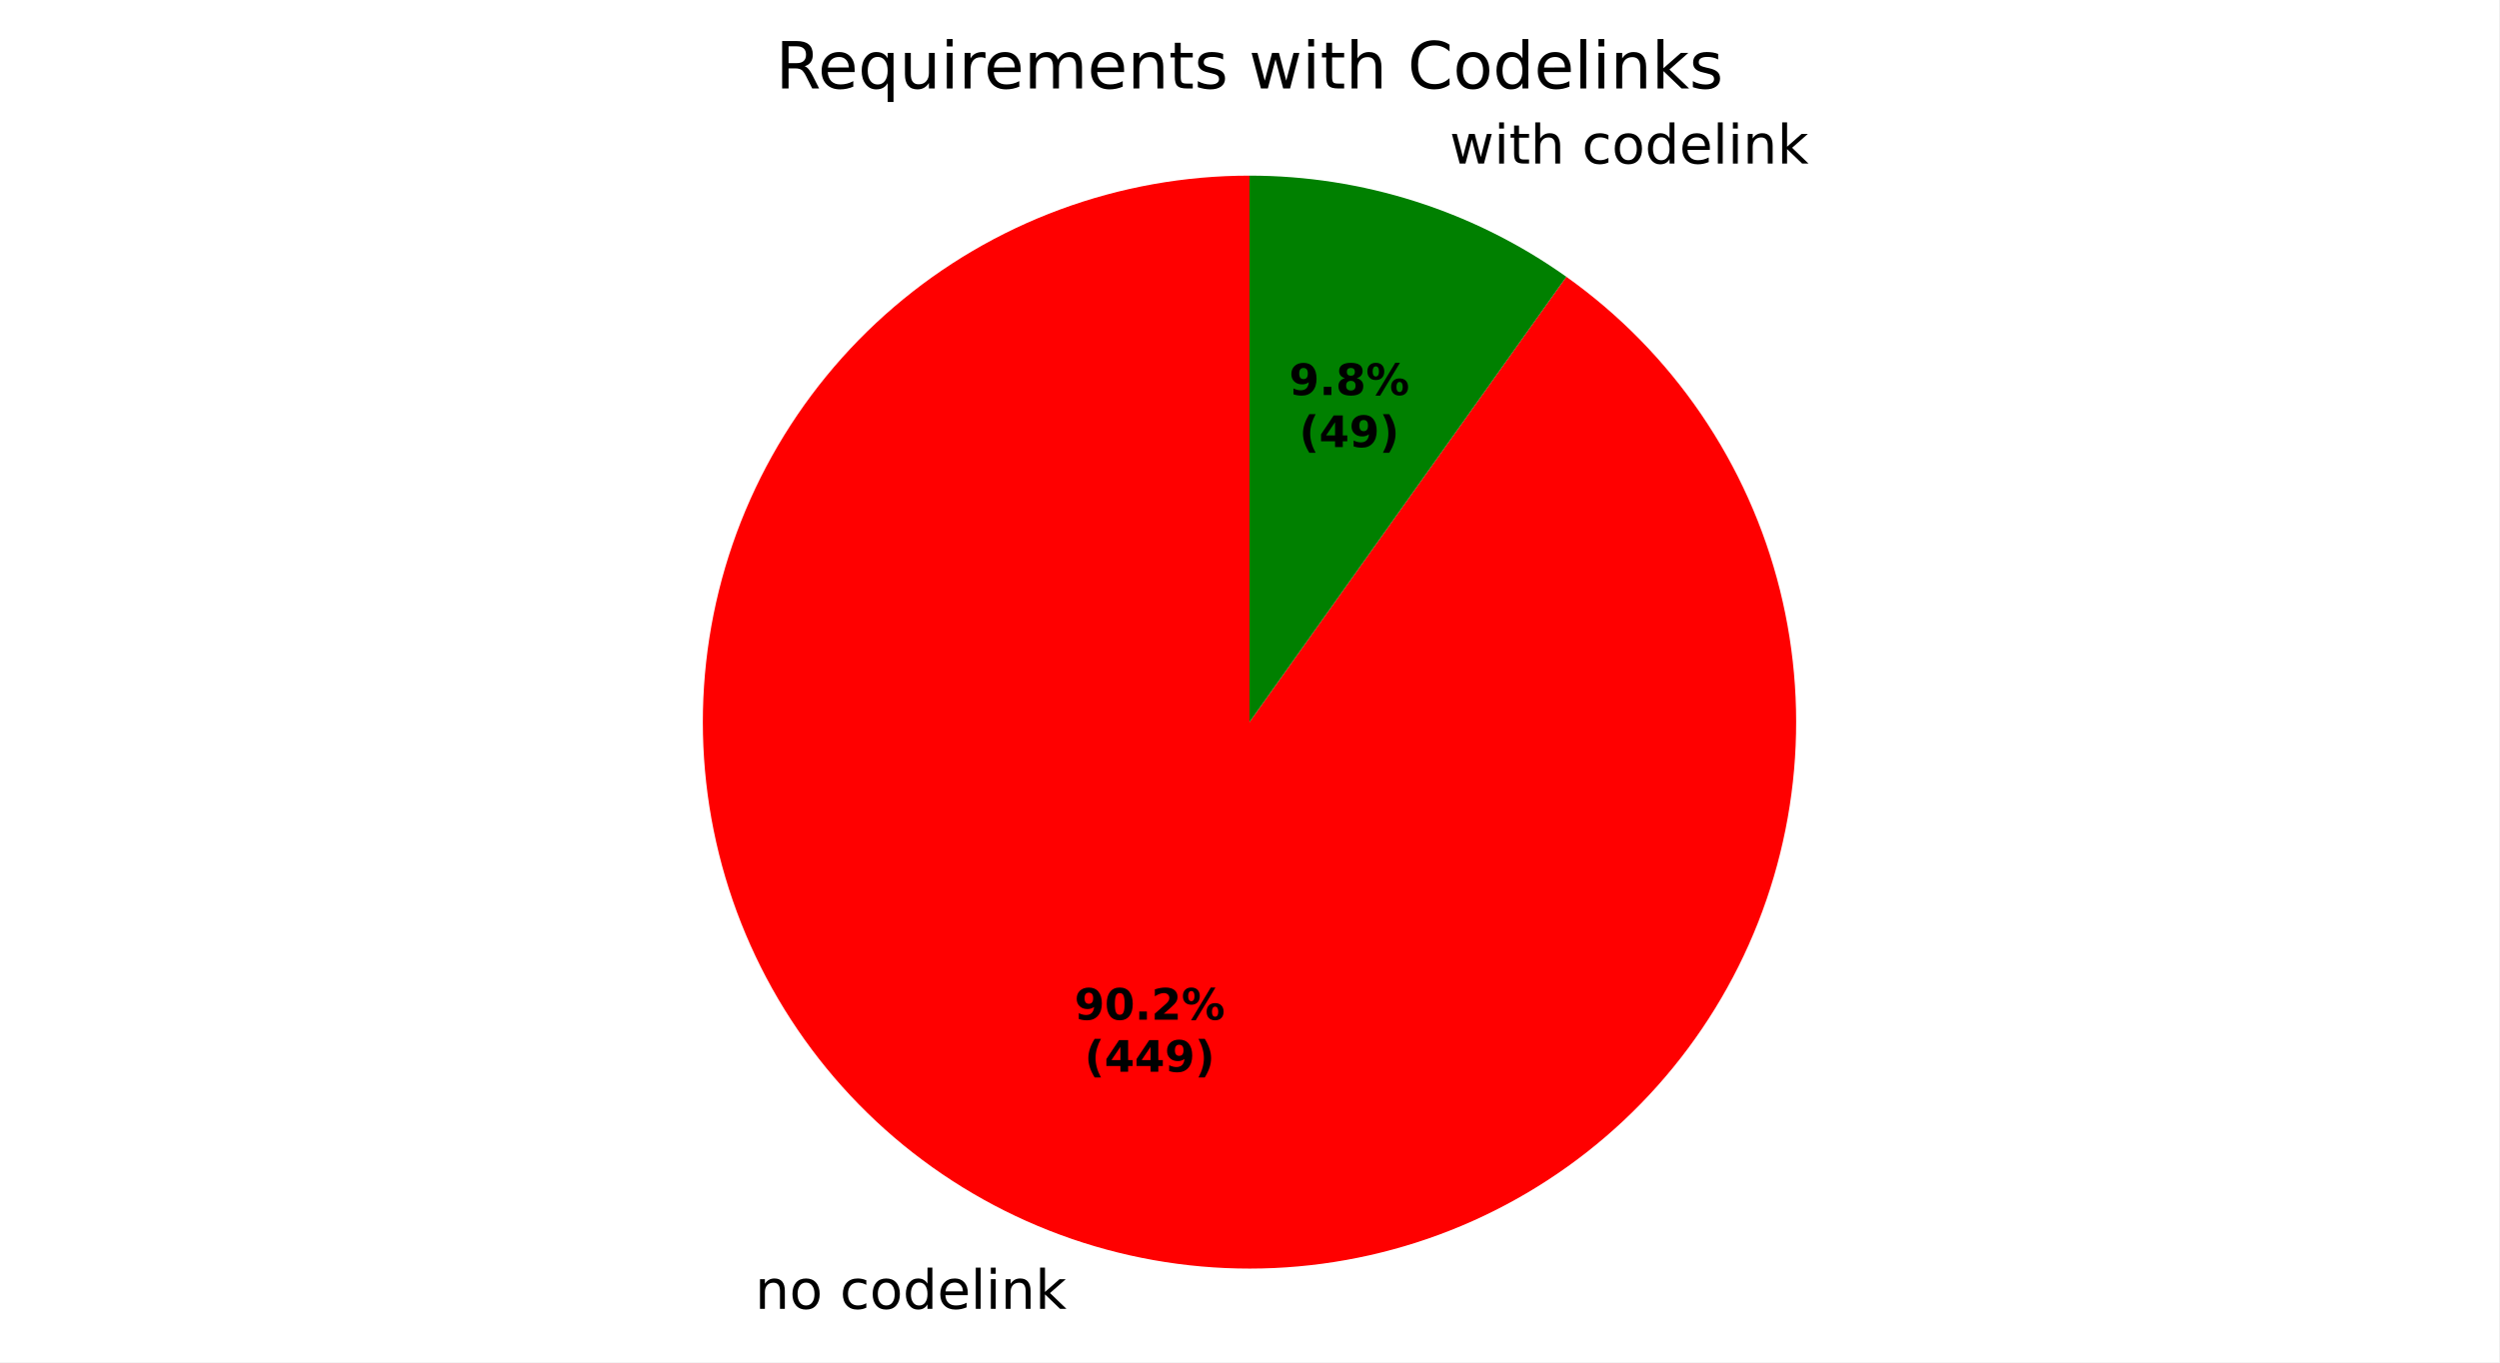
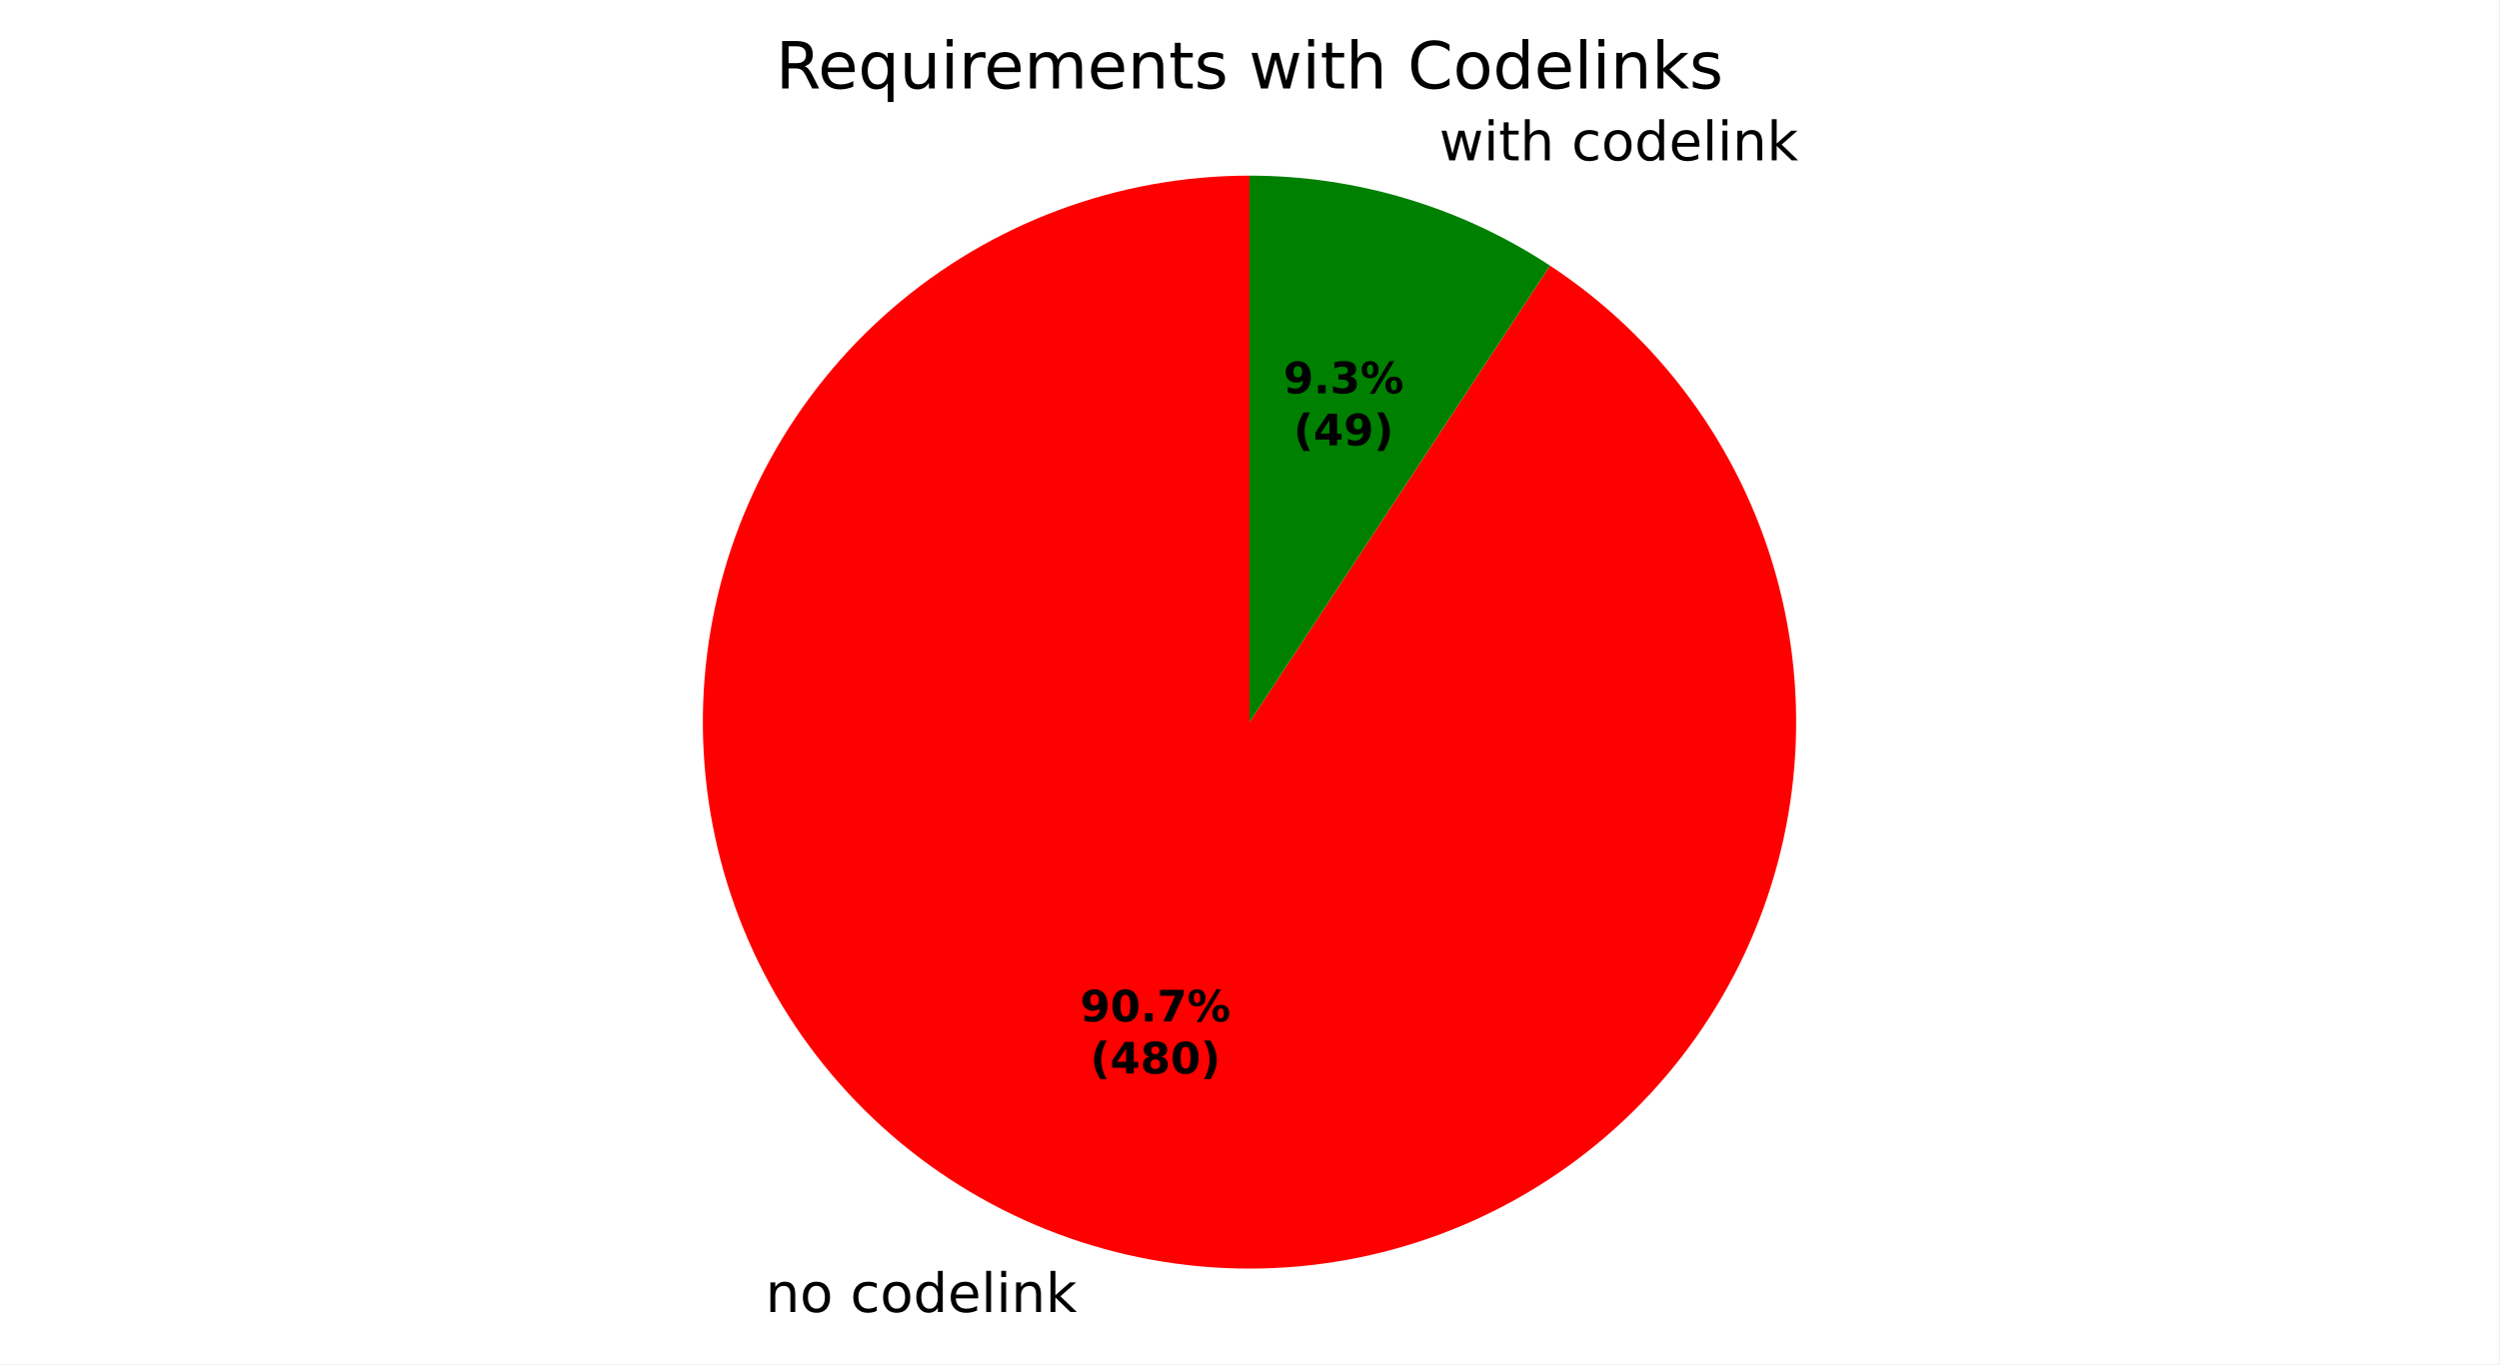
- <svg xmlns="http://www.w3.org/2000/svg" xmlns:xlink="http://www.w3.org/1999/xlink" width="460.8pt" height="251.278pt" viewBox="0 0 460.8 251.278" version="1.1">
+ <svg xmlns="http://www.w3.org/2000/svg" xmlns:xlink="http://www.w3.org/1999/xlink" width="460.8pt" height="251.617pt" viewBox="0 0 460.8 251.617" version="1.1">
  <defs>
    <style type="text/css">*{stroke-linejoin: round; stroke-linecap: butt}</style>
  </defs>
  <g id="figure_1">
    <g id="patch_1">
-       <path d="M 0 251.278  L 460.8 251.278  L 460.8 0  L 0 0  z " style="fill: #ffffff" />
+       <path d="M 0 251.617  L 460.8 251.617  L 460.8 0  L 0 0  z " style="fill: #ffffff" />
    </g>
    <g id="axes_1">
      <g id="patch_2">
-         <path d="M 230.4 32.398  C 218.473 32.398 206.639 34.515 195.452 38.65  C 184.264 42.786 173.899 48.874 164.839 56.632  C 155.779 64.39 148.168 73.694 142.359 84.112  C 136.551 94.529 132.638 105.896 130.802 117.681  C 128.965 129.466 129.236 141.484 131.599 153.175  C 133.963 164.866 138.383 176.045 144.654 186.191  C 150.924 196.337 158.946 205.29 168.345 212.633  C 177.745 219.976 188.373 225.592 199.735 229.221  C 211.097 232.849 223.014 234.432 234.929 233.896  C 246.845 233.36 258.571 230.714 269.561 226.08  C 280.552 221.446 290.633 214.898 299.335 206.741  C 308.037 198.584 315.223 188.947 320.557 178.279  C 325.892 167.611 329.29 156.08 330.595 144.225  C 331.9 132.369 331.09 120.375 328.203 108.802  C 325.317 97.229 320.399 86.26 313.678 76.406  C 306.958 66.552 298.542 57.968 288.823 51.055  L 230.4 133.198  z " style="fill: #ff0000" />
+         <path d="M 230.4 32.398  C 218.396 32.398 206.488 34.542 195.238 38.73  C 183.988 42.917 173.576 49.081 164.493 56.93  C 155.41 64.778 147.802 74.187 142.028 84.711  C 136.254 95.235 132.406 106.706 130.665 118.584  C 128.925 130.461 129.32 142.554 131.832 154.292  C 134.344 166.031 138.933 177.226 145.382 187.351  C 151.831 197.476 160.037 206.367 169.612 213.606  C 179.188 220.846 189.98 226.316 201.48 229.76  C 212.979 233.204 225.002 234.567 236.98 233.783  C 248.959 233 260.701 230.082 271.654 225.17  C 282.607 220.257 292.594 213.427 301.145 205.002  C 309.696 196.577 316.674 186.692 321.749 175.813  C 326.824 164.935 329.915 153.236 330.876 141.271  C 331.838 129.305 330.654 117.264 327.381 105.715  C 324.108 94.165 318.798 83.293 311.702 73.611  C 304.606 63.929 295.837 55.592 285.809 48.993  L 230.4 133.198  z " style="fill: #ff0000" />
      </g>
      <g id="patch_3">
-         <path d="M 288.823 51.055  C 280.342 45.024 270.978 40.342 261.065 37.176  C 251.151 34.01 240.807 32.398 230.4 32.398  L 230.4 133.198  z " style="fill: #008000" />
+         <path d="M 285.809 48.993  C 277.627 43.609 268.703 39.446 259.32 36.636  C 249.937 33.826 240.195 32.398 230.4 32.398  L 230.4 133.198  z " style="fill: #008000" />
      </g>
      <g id="matplotlib.axis_1" />
      <g id="matplotlib.axis_2" />
      <g id="text_1">
-         <g transform="translate(139.2313 241.4209) scale(0.1 -0.1)">
+         <g transform="translate(141.1501 242.0146) scale(0.1 -0.1)">
          <defs>
            <path id="DejaVuSans-51" d="M 3513 2113  L 3513 0  L 2938 0  L 2938 2094  Q 2938 2591 2744 2837  Q 2550 3084 2163 3084  Q 1697 3084 1428 2787  Q 1159 2491 1159 1978  L 1159 0  L 581 0  L 581 3500  L 1159 3500  L 1159 2956  Q 1366 3272 1645 3428  Q 1925 3584 2291 3584  Q 2894 3584 3203 3211  Q 3513 2838 3513 2113  z " transform="scale(0.015625)" />
            <path id="DejaVuSans-52" d="M 1959 3097  Q 1497 3097 1228 2736  Q 959 2375 959 1747  Q 959 1119 1226 758  Q 1494 397 1959 397  Q 2419 397 2687 759  Q 2956 1122 2956 1747  Q 2956 2369 2687 2733  Q 2419 3097 1959 3097  z M 1959 3584  Q 2709 3584 3137 3096  Q 3566 2609 3566 1747  Q 3566 888 3137 398  Q 2709 -91 1959 -91  Q 1206 -91 779 398  Q 353 888 353 1747  Q 353 2609 779 3096  Q 1206 3584 1959 3584  z " transform="scale(0.015625)" />
            <path id="DejaVuSans-3" transform="scale(0.015625)" />
            <path id="DejaVuSans-46" d="M 3122 3366  L 3122 2828  Q 2878 2963 2633 3030  Q 2388 3097 2138 3097  Q 1578 3097 1268 2742  Q 959 2388 959 1747  Q 959 1106 1268 751  Q 1578 397 2138 397  Q 2388 397 2633 464  Q 2878 531 3122 666  L 3122 134  Q 2881 22 2623 -34  Q 2366 -91 2075 -91  Q 1284 -91 818 406  Q 353 903 353 1747  Q 353 2603 823 3093  Q 1294 3584 2113 3584  Q 2378 3584 2631 3529  Q 2884 3475 3122 3366  z " transform="scale(0.015625)" />
            <path id="DejaVuSans-47" d="M 2906 2969  L 2906 4863  L 3481 4863  L 3481 0  L 2906 0  L 2906 525  Q 2725 213 2448 61  Q 2172 -91 1784 -91  Q 1150 -91 751 415  Q 353 922 353 1747  Q 353 2572 751 3078  Q 1150 3584 1784 3584  Q 2172 3584 2448 3432  Q 2725 3281 2906 2969  z M 947 1747  Q 947 1113 1208 752  Q 1469 391 1925 391  Q 2381 391 2643 752  Q 2906 1113 2906 1747  Q 2906 2381 2643 2742  Q 2381 3103 1925 3103  Q 1469 3103 1208 2742  Q 947 2381 947 1747  z " transform="scale(0.015625)" />
            <path id="DejaVuSans-48" d="M 3597 1894  L 3597 1613  L 953 1613  Q 991 1019 1311 708  Q 1631 397 2203 397  Q 2534 397 2845 478  Q 3156 559 3463 722  L 3463 178  Q 3153 47 2828 -22  Q 2503 -91 2169 -91  Q 1331 -91 842 396  Q 353 884 353 1716  Q 353 2575 817 3079  Q 1281 3584 2069 3584  Q 2775 3584 3186 3129  Q 3597 2675 3597 1894  z M 3022 2063  Q 3016 2534 2758 2815  Q 2500 3097 2075 3097  Q 1594 3097 1305 2825  Q 1016 2553 972 2059  L 3022 2063  z " transform="scale(0.015625)" />
            <path id="DejaVuSans-4f" d="M 603 4863  L 1178 4863  L 1178 0  L 603 0  L 603 4863  z " transform="scale(0.015625)" />
            <path id="DejaVuSans-4c" d="M 603 3500  L 1178 3500  L 1178 0  L 603 0  L 603 3500  z M 603 4863  L 1178 4863  L 1178 4134  L 603 4134  L 603 4863  z " transform="scale(0.015625)" />
            <path id="DejaVuSans-4e" d="M 581 4863  L 1159 4863  L 1159 1991  L 2875 3500  L 3609 3500  L 1753 1863  L 3688 0  L 2938 0  L 1159 1709  L 1159 0  L 581 0  L 581 4863  z " transform="scale(0.015625)" />
          </defs>
          <use xlink:href="#DejaVuSans-51" />
          <use xlink:href="#DejaVuSans-52" transform="translate(63.375 0)" />
          <use xlink:href="#DejaVuSans-3" transform="translate(124.5625 0)" />
          <use xlink:href="#DejaVuSans-46" transform="translate(156.3438 0)" />
          <use xlink:href="#DejaVuSans-52" transform="translate(211.3281 0)" />
          <use xlink:href="#DejaVuSans-47" transform="translate(272.5156 0)" />
          <use xlink:href="#DejaVuSans-48" transform="translate(336 0)" />
          <use xlink:href="#DejaVuSans-4f" transform="translate(397.5312 0)" />
          <use xlink:href="#DejaVuSans-4c" transform="translate(425.3125 0)" />
          <use xlink:href="#DejaVuSans-51" transform="translate(453.0938 0)" />
          <use xlink:href="#DejaVuSans-4e" transform="translate(516.4688 0)" />
        </g>
      </g>
      <g id="text_2">
-         <g transform="translate(264.1312 30.17145) scale(0.1 -0.1)">
+         <g transform="translate(262.2124 29.57779) scale(0.1 -0.1)">
          <defs>
            <path id="DejaVuSans-5a" d="M 269 3500  L 844 3500  L 1563 769  L 2278 3500  L 2956 3500  L 3675 769  L 4391 3500  L 4966 3500  L 4050 0  L 3372 0  L 2619 2869  L 1863 0  L 1184 0  L 269 3500  z " transform="scale(0.015625)" />
            <path id="DejaVuSans-57" d="M 1172 4494  L 1172 3500  L 2356 3500  L 2356 3053  L 1172 3053  L 1172 1153  Q 1172 725 1289 603  Q 1406 481 1766 481  L 2356 481  L 2356 0  L 1766 0  Q 1100 0 847 248  Q 594 497 594 1153  L 594 3053  L 172 3053  L 172 3500  L 594 3500  L 594 4494  L 1172 4494  z " transform="scale(0.015625)" />
            <path id="DejaVuSans-4b" d="M 3513 2113  L 3513 0  L 2938 0  L 2938 2094  Q 2938 2591 2744 2837  Q 2550 3084 2163 3084  Q 1697 3084 1428 2787  Q 1159 2491 1159 1978  L 1159 0  L 581 0  L 581 4863  L 1159 4863  L 1159 2956  Q 1366 3272 1645 3428  Q 1925 3584 2291 3584  Q 2894 3584 3203 3211  Q 3513 2838 3513 2113  z " transform="scale(0.015625)" />
          </defs>
          <use xlink:href="#DejaVuSans-3" />
          <use xlink:href="#DejaVuSans-5a" transform="translate(31.78125 0)" />
          <use xlink:href="#DejaVuSans-4c" transform="translate(113.5625 0)" />
          <use xlink:href="#DejaVuSans-57" transform="translate(141.3438 0)" />
          <use xlink:href="#DejaVuSans-4b" transform="translate(180.5469 0)" />
          <use xlink:href="#DejaVuSans-3" transform="translate(243.9219 0)" />
          <use xlink:href="#DejaVuSans-46" transform="translate(275.7031 0)" />
          <use xlink:href="#DejaVuSans-52" transform="translate(330.6875 0)" />
          <use xlink:href="#DejaVuSans-47" transform="translate(391.875 0)" />
          <use xlink:href="#DejaVuSans-48" transform="translate(455.3594 0)" />
          <use xlink:href="#DejaVuSans-4f" transform="translate(516.8906 0)" />
          <use xlink:href="#DejaVuSans-4c" transform="translate(544.6719 0)" />
          <use xlink:href="#DejaVuSans-51" transform="translate(572.4531 0)" />
          <use xlink:href="#DejaVuSans-4e" transform="translate(635.8281 0)" />
        </g>
      </g>
      <g id="text_3">
-         <g transform="translate(198.1243 188.089) scale(0.08 -0.08)">
+         <g transform="translate(199.1709 188.4128) scale(0.08 -0.08)">
          <defs>
            <path id="DejaVuSans-Bold-1c" d="M 641 103  L 641 966  Q 928 831 1190 764  Q 1453 697 1709 697  Q 2247 697 2547 995  Q 2847 1294 2900 1881  Q 2688 1725 2447 1647  Q 2206 1569 1925 1569  Q 1209 1569 770 1986  Q 331 2403 331 3084  Q 331 3838 820 4291  Q 1309 4744 2131 4744  Q 3044 4744 3544 4128  Q 4044 3513 4044 2388  Q 4044 1231 3459 570  Q 2875 -91 1856 -91  Q 1528 -91 1228 -42  Q 928 6 641 103  z M 2125 2350  Q 2441 2350 2600 2554  Q 2759 2759 2759 3169  Q 2759 3575 2600 3781  Q 2441 3988 2125 3988  Q 1809 3988 1650 3781  Q 1491 3575 1491 3169  Q 1491 2759 1650 2554  Q 1809 2350 2125 2350  z " transform="scale(0.015625)" />
            <path id="DejaVuSans-Bold-13" d="M 2944 2338  Q 2944 3213 2780 3570  Q 2616 3928 2228 3928  Q 1841 3928 1675 3570  Q 1509 3213 1509 2338  Q 1509 1453 1675 1090  Q 1841 728 2228 728  Q 2613 728 2778 1090  Q 2944 1453 2944 2338  z M 4147 2328  Q 4147 1169 3647 539  Q 3147 -91 2228 -91  Q 1306 -91 806 539  Q 306 1169 306 2328  Q 306 3491 806 4120  Q 1306 4750 2228 4750  Q 3147 4750 3647 4120  Q 4147 3491 4147 2328  z " transform="scale(0.015625)" />
            <path id="DejaVuSans-Bold-11" d="M 653 1209  L 1778 1209  L 1778 0  L 653 0  L 653 1209  z " transform="scale(0.015625)" />
-             <path id="DejaVuSans-Bold-15" d="M 1844 884  L 3897 884  L 3897 0  L 506 0  L 506 884  L 2209 2388  Q 2438 2594 2547 2791  Q 2656 2988 2656 3200  Q 2656 3528 2436 3728  Q 2216 3928 1850 3928  Q 1569 3928 1234 3808  Q 900 3688 519 3450  L 519 4475  Q 925 4609 1322 4679  Q 1719 4750 2100 4750  Q 2938 4750 3402 4381  Q 3866 4013 3866 3353  Q 3866 2972 3669 2642  Q 3472 2313 2841 1759  L 1844 884  z " transform="scale(0.015625)" />
+             <path id="DejaVuSans-Bold-1a" d="M 428 4666  L 3944 4666  L 3944 3988  L 2125 0  L 953 0  L 2675 3781  L 428 3781  L 428 4666  z " transform="scale(0.015625)" />
            <path id="DejaVuSans-Bold-8" d="M 4959 1925  Q 4738 1925 4616 1733  Q 4494 1541 4494 1184  Q 4494 825 4614 633  Q 4734 441 4959 441  Q 5184 441 5303 633  Q 5422 825 5422 1184  Q 5422 1541 5301 1733  Q 5181 1925 4959 1925  z M 4959 2450  Q 5541 2450 5875 2112  Q 6209 1775 6209 1184  Q 6209 594 5875 251  Q 5541 -91 4959 -91  Q 4378 -91 4042 251  Q 3706 594 3706 1184  Q 3706 1772 4042 2111  Q 4378 2450 4959 2450  z M 2094 -91  L 1403 -91  L 4319 4750  L 5013 4750  L 2094 -91  z M 1453 4750  Q 2034 4750 2367 4411  Q 2700 4072 2700 3481  Q 2700 2891 2367 2550  Q 2034 2209 1453 2209  Q 872 2209 539 2550  Q 206 2891 206 3481  Q 206 4072 539 4411  Q 872 4750 1453 4750  z M 1453 4225  Q 1228 4225 1106 4031  Q 984 3838 984 3481  Q 984 3122 1106 2926  Q 1228 2731 1453 2731  Q 1678 2731 1798 2926  Q 1919 3122 1919 3481  Q 1919 3838 1797 4031  Q 1675 4225 1453 4225  z " transform="scale(0.015625)" />
          </defs>
          <use xlink:href="#DejaVuSans-Bold-1c" />
          <use xlink:href="#DejaVuSans-Bold-13" transform="translate(69.57812 0)" />
          <use xlink:href="#DejaVuSans-Bold-11" transform="translate(139.1562 0)" />
-           <use xlink:href="#DejaVuSans-Bold-15" transform="translate(177.1406 0)" />
+           <use xlink:href="#DejaVuSans-Bold-1a" transform="translate(177.1406 0)" />
          <use xlink:href="#DejaVuSans-Bold-8" transform="translate(246.7188 0)" />
        </g>
-         <g transform="translate(199.9955 197.6905) scale(0.08 -0.08)">
+         <g transform="translate(201.0421 198.0143) scale(0.08 -0.08)">
          <defs>
            <path id="DejaVuSans-Bold-b" d="M 2413 -844  L 1484 -844  Q 1006 -72 778 623  Q 550 1319 550 2003  Q 550 2688 779 3389  Q 1009 4091 1484 4856  L 2413 4856  Q 2013 4116 1813 3408  Q 1613 2700 1613 2009  Q 1613 1319 1811 609  Q 2009 -100 2413 -844  z " transform="scale(0.015625)" />
            <path id="DejaVuSans-Bold-17" d="M 2356 3675  L 1038 1722  L 2356 1722  L 2356 3675  z M 2156 4666  L 3494 4666  L 3494 1722  L 4159 1722  L 4159 850  L 3494 850  L 3494 0  L 2356 0  L 2356 850  L 288 850  L 288 1881  L 2156 4666  z " transform="scale(0.015625)" />
+             <path id="DejaVuSans-Bold-1b" d="M 2228 2088  Q 1891 2088 1709 1903  Q 1528 1719 1528 1375  Q 1528 1031 1709 848  Q 1891 666 2228 666  Q 2563 666 2741 848  Q 2919 1031 2919 1375  Q 2919 1722 2741 1905  Q 2563 2088 2228 2088  z M 1350 2484  Q 925 2613 709 2878  Q 494 3144 494 3541  Q 494 4131 934 4440  Q 1375 4750 2228 4750  Q 3075 4750 3515 4442  Q 3956 4134 3956 3541  Q 3956 3144 3739 2878  Q 3522 2613 3097 2484  Q 3572 2353 3814 2058  Q 4056 1763 4056 1313  Q 4056 619 3595 264  Q 3134 -91 2228 -91  Q 1319 -91 855 264  Q 391 619 391 1313  Q 391 1763 633 2058  Q 875 2353 1350 2484  z M 1631 3419  Q 1631 3141 1786 2991  Q 1941 2841 2228 2841  Q 2509 2841 2662 2991  Q 2816 3141 2816 3419  Q 2816 3697 2662 3845  Q 2509 3994 2228 3994  Q 1941 3994 1786 3844  Q 1631 3694 1631 3419  z " transform="scale(0.015625)" />
            <path id="DejaVuSans-Bold-c" d="M 513 -844  Q 913 -100 1113 609  Q 1313 1319 1313 2009  Q 1313 2700 1113 3408  Q 913 4116 513 4856  L 1441 4856  Q 1916 4091 2145 3389  Q 2375 2688 2375 2003  Q 2375 1319 2147 623  Q 1919 -72 1441 -844  L 513 -844  z " transform="scale(0.015625)" />
          </defs>
          <use xlink:href="#DejaVuSans-Bold-b" />
          <use xlink:href="#DejaVuSans-Bold-17" transform="translate(45.70312 0)" />
-           <use xlink:href="#DejaVuSans-Bold-17" transform="translate(115.2812 0)" />
-           <use xlink:href="#DejaVuSans-Bold-1c" transform="translate(184.8594 0)" />
+           <use xlink:href="#DejaVuSans-Bold-1b" transform="translate(115.2812 0)" />
+           <use xlink:href="#DejaVuSans-Bold-13" transform="translate(184.8594 0)" />
          <use xlink:href="#DejaVuSans-Bold-c" transform="translate(254.4375 0)" />
        </g>
      </g>
      <g id="text_4">
-         <g transform="translate(237.7051 72.86198) scale(0.08 -0.08)">
+         <g transform="translate(236.6585 72.53817) scale(0.08 -0.08)">
          <defs>
-             <path id="DejaVuSans-Bold-1b" d="M 2228 2088  Q 1891 2088 1709 1903  Q 1528 1719 1528 1375  Q 1528 1031 1709 848  Q 1891 666 2228 666  Q 2563 666 2741 848  Q 2919 1031 2919 1375  Q 2919 1722 2741 1905  Q 2563 2088 2228 2088  z M 1350 2484  Q 925 2613 709 2878  Q 494 3144 494 3541  Q 494 4131 934 4440  Q 1375 4750 2228 4750  Q 3075 4750 3515 4442  Q 3956 4134 3956 3541  Q 3956 3144 3739 2878  Q 3522 2613 3097 2484  Q 3572 2353 3814 2058  Q 4056 1763 4056 1313  Q 4056 619 3595 264  Q 3134 -91 2228 -91  Q 1319 -91 855 264  Q 391 619 391 1313  Q 391 1763 633 2058  Q 875 2353 1350 2484  z M 1631 3419  Q 1631 3141 1786 2991  Q 1941 2841 2228 2841  Q 2509 2841 2662 2991  Q 2816 3141 2816 3419  Q 2816 3697 2662 3845  Q 2509 3994 2228 3994  Q 1941 3994 1786 3844  Q 1631 3694 1631 3419  z " transform="scale(0.015625)" />
+             <path id="DejaVuSans-Bold-16" d="M 2981 2516  Q 3453 2394 3698 2092  Q 3944 1791 3944 1325  Q 3944 631 3412 270  Q 2881 -91 1863 -91  Q 1503 -91 1142 -33  Q 781 25 428 141  L 428 1069  Q 766 900 1098 814  Q 1431 728 1753 728  Q 2231 728 2486 893  Q 2741 1059 2741 1369  Q 2741 1688 2480 1852  Q 2219 2016 1709 2016  L 1228 2016  L 1228 2791  L 1734 2791  Q 2188 2791 2409 2933  Q 2631 3075 2631 3366  Q 2631 3634 2415 3781  Q 2200 3928 1806 3928  Q 1516 3928 1219 3862  Q 922 3797 628 3669  L 628 4550  Q 984 4650 1334 4700  Q 1684 4750 2022 4750  Q 2931 4750 3382 4451  Q 3834 4153 3834 3553  Q 3834 3144 3618 2883  Q 3403 2622 2981 2516  z " transform="scale(0.015625)" />
          </defs>
          <use xlink:href="#DejaVuSans-Bold-1c" />
          <use xlink:href="#DejaVuSans-Bold-11" transform="translate(69.57812 0)" />
-           <use xlink:href="#DejaVuSans-Bold-1b" transform="translate(107.5625 0)" />
+           <use xlink:href="#DejaVuSans-Bold-16" transform="translate(107.5625 0)" />
          <use xlink:href="#DejaVuSans-Bold-8" transform="translate(177.1406 0)" />
        </g>
-         <g transform="translate(239.5763 82.46355) scale(0.08 -0.08)">
+         <g transform="translate(238.5297 82.13974) scale(0.08 -0.08)">
          <use xlink:href="#DejaVuSans-Bold-b" />
          <use xlink:href="#DejaVuSans-Bold-17" transform="translate(45.70312 0)" />
          <use xlink:href="#DejaVuSans-Bold-1c" transform="translate(115.2812 0)" />
          <use xlink:href="#DejaVuSans-Bold-c" transform="translate(184.8594 0)" />
        </g>
      </g>
      <g id="text_5">
        <g transform="translate(143.0466 16.31812) scale(0.12 -0.12)">
          <defs>
            <path id="DejaVuSans-35" d="M 2841 2188  Q 3044 2119 3236 1894  Q 3428 1669 3622 1275  L 4263 0  L 3584 0  L 2988 1197  Q 2756 1666 2539 1819  Q 2322 1972 1947 1972  L 1259 1972  L 1259 0  L 628 0  L 628 4666  L 2053 4666  Q 2853 4666 3247 4331  Q 3641 3997 3641 3322  Q 3641 2881 3436 2590  Q 3231 2300 2841 2188  z M 1259 4147  L 1259 2491  L 2053 2491  Q 2509 2491 2742 2702  Q 2975 2913 2975 3322  Q 2975 3731 2742 3939  Q 2509 4147 2053 4147  L 1259 4147  z " transform="scale(0.015625)" />
            <path id="DejaVuSans-54" d="M 947 1747  Q 947 1113 1208 752  Q 1469 391 1925 391  Q 2381 391 2643 752  Q 2906 1113 2906 1747  Q 2906 2381 2643 2742  Q 2381 3103 1925 3103  Q 1469 3103 1208 2742  Q 947 2381 947 1747  z M 2906 525  Q 2725 213 2448 61  Q 2172 -91 1784 -91  Q 1150 -91 751 415  Q 353 922 353 1747  Q 353 2572 751 3078  Q 1150 3584 1784 3584  Q 2172 3584 2448 3432  Q 2725 3281 2906 2969  L 2906 3500  L 3481 3500  L 3481 -1331  L 2906 -1331  L 2906 525  z " transform="scale(0.015625)" />
            <path id="DejaVuSans-58" d="M 544 1381  L 544 3500  L 1119 3500  L 1119 1403  Q 1119 906 1312 657  Q 1506 409 1894 409  Q 2359 409 2629 706  Q 2900 1003 2900 1516  L 2900 3500  L 3475 3500  L 3475 0  L 2900 0  L 2900 538  Q 2691 219 2414 64  Q 2138 -91 1772 -91  Q 1169 -91 856 284  Q 544 659 544 1381  z M 1991 3584  L 1991 3584  z " transform="scale(0.015625)" />
            <path id="DejaVuSans-55" d="M 2631 2963  Q 2534 3019 2420 3045  Q 2306 3072 2169 3072  Q 1681 3072 1420 2755  Q 1159 2438 1159 1844  L 1159 0  L 581 0  L 581 3500  L 1159 3500  L 1159 2956  Q 1341 3275 1631 3429  Q 1922 3584 2338 3584  Q 2397 3584 2469 3576  Q 2541 3569 2628 3553  L 2631 2963  z " transform="scale(0.015625)" />
            <path id="DejaVuSans-50" d="M 3328 2828  Q 3544 3216 3844 3400  Q 4144 3584 4550 3584  Q 5097 3584 5394 3201  Q 5691 2819 5691 2113  L 5691 0  L 5113 0  L 5113 2094  Q 5113 2597 4934 2840  Q 4756 3084 4391 3084  Q 3944 3084 3684 2787  Q 3425 2491 3425 1978  L 3425 0  L 2847 0  L 2847 2094  Q 2847 2600 2669 2842  Q 2491 3084 2119 3084  Q 1678 3084 1418 2786  Q 1159 2488 1159 1978  L 1159 0  L 581 0  L 581 3500  L 1159 3500  L 1159 2956  Q 1356 3278 1631 3431  Q 1906 3584 2284 3584  Q 2666 3584 2933 3390  Q 3200 3197 3328 2828  z " transform="scale(0.015625)" />
            <path id="DejaVuSans-56" d="M 2834 3397  L 2834 2853  Q 2591 2978 2328 3040  Q 2066 3103 1784 3103  Q 1356 3103 1142 2972  Q 928 2841 928 2578  Q 928 2378 1081 2264  Q 1234 2150 1697 2047  L 1894 2003  Q 2506 1872 2764 1633  Q 3022 1394 3022 966  Q 3022 478 2636 193  Q 2250 -91 1575 -91  Q 1294 -91 989 -36  Q 684 19 347 128  L 347 722  Q 666 556 975 473  Q 1284 391 1588 391  Q 1994 391 2212 530  Q 2431 669 2431 922  Q 2431 1156 2273 1281  Q 2116 1406 1581 1522  L 1381 1569  Q 847 1681 609 1914  Q 372 2147 372 2553  Q 372 3047 722 3315  Q 1072 3584 1716 3584  Q 2034 3584 2315 3537  Q 2597 3491 2834 3397  z " transform="scale(0.015625)" />
            <path id="DejaVuSans-26" d="M 4122 4306  L 4122 3641  Q 3803 3938 3442 4084  Q 3081 4231 2675 4231  Q 1875 4231 1450 3742  Q 1025 3253 1025 2328  Q 1025 1406 1450 917  Q 1875 428 2675 428  Q 3081 428 3442 575  Q 3803 722 4122 1019  L 4122 359  Q 3791 134 3420 21  Q 3050 -91 2638 -91  Q 1578 -91 968 557  Q 359 1206 359 2328  Q 359 3453 968 4101  Q 1578 4750 2638 4750  Q 3056 4750 3426 4639  Q 3797 4528 4122 4306  z " transform="scale(0.015625)" />
          </defs>
          <use xlink:href="#DejaVuSans-35" />
          <use xlink:href="#DejaVuSans-48" transform="translate(65 0)" />
          <use xlink:href="#DejaVuSans-54" transform="translate(126.5312 0)" />
          <use xlink:href="#DejaVuSans-58" transform="translate(190.0156 0)" />
          <use xlink:href="#DejaVuSans-4c" transform="translate(253.3906 0)" />
          <use xlink:href="#DejaVuSans-55" transform="translate(281.1719 0)" />
          <use xlink:href="#DejaVuSans-48" transform="translate(320.0781 0)" />
          <use xlink:href="#DejaVuSans-50" transform="translate(381.6094 0)" />
          <use xlink:href="#DejaVuSans-48" transform="translate(479.0156 0)" />
          <use xlink:href="#DejaVuSans-51" transform="translate(540.5469 0)" />
          <use xlink:href="#DejaVuSans-57" transform="translate(603.9219 0)" />
          <use xlink:href="#DejaVuSans-56" transform="translate(643.125 0)" />
          <use xlink:href="#DejaVuSans-3" transform="translate(695.2188 0)" />
          <use xlink:href="#DejaVuSans-5a" transform="translate(727 0)" />
          <use xlink:href="#DejaVuSans-4c" transform="translate(808.7812 0)" />
          <use xlink:href="#DejaVuSans-57" transform="translate(836.5625 0)" />
          <use xlink:href="#DejaVuSans-4b" transform="translate(875.7656 0)" />
          <use xlink:href="#DejaVuSans-3" transform="translate(939.1406 0)" />
          <use xlink:href="#DejaVuSans-26" transform="translate(970.9219 0)" />
          <use xlink:href="#DejaVuSans-52" transform="translate(1040.75 0)" />
          <use xlink:href="#DejaVuSans-47" transform="translate(1101.938 0)" />
          <use xlink:href="#DejaVuSans-48" transform="translate(1165.422 0)" />
          <use xlink:href="#DejaVuSans-4f" transform="translate(1226.953 0)" />
          <use xlink:href="#DejaVuSans-4c" transform="translate(1254.734 0)" />
          <use xlink:href="#DejaVuSans-51" transform="translate(1282.516 0)" />
          <use xlink:href="#DejaVuSans-4e" transform="translate(1345.891 0)" />
          <use xlink:href="#DejaVuSans-56" transform="translate(1403.797 0)" />
        </g>
      </g>
    </g>
  </g>
</svg>
